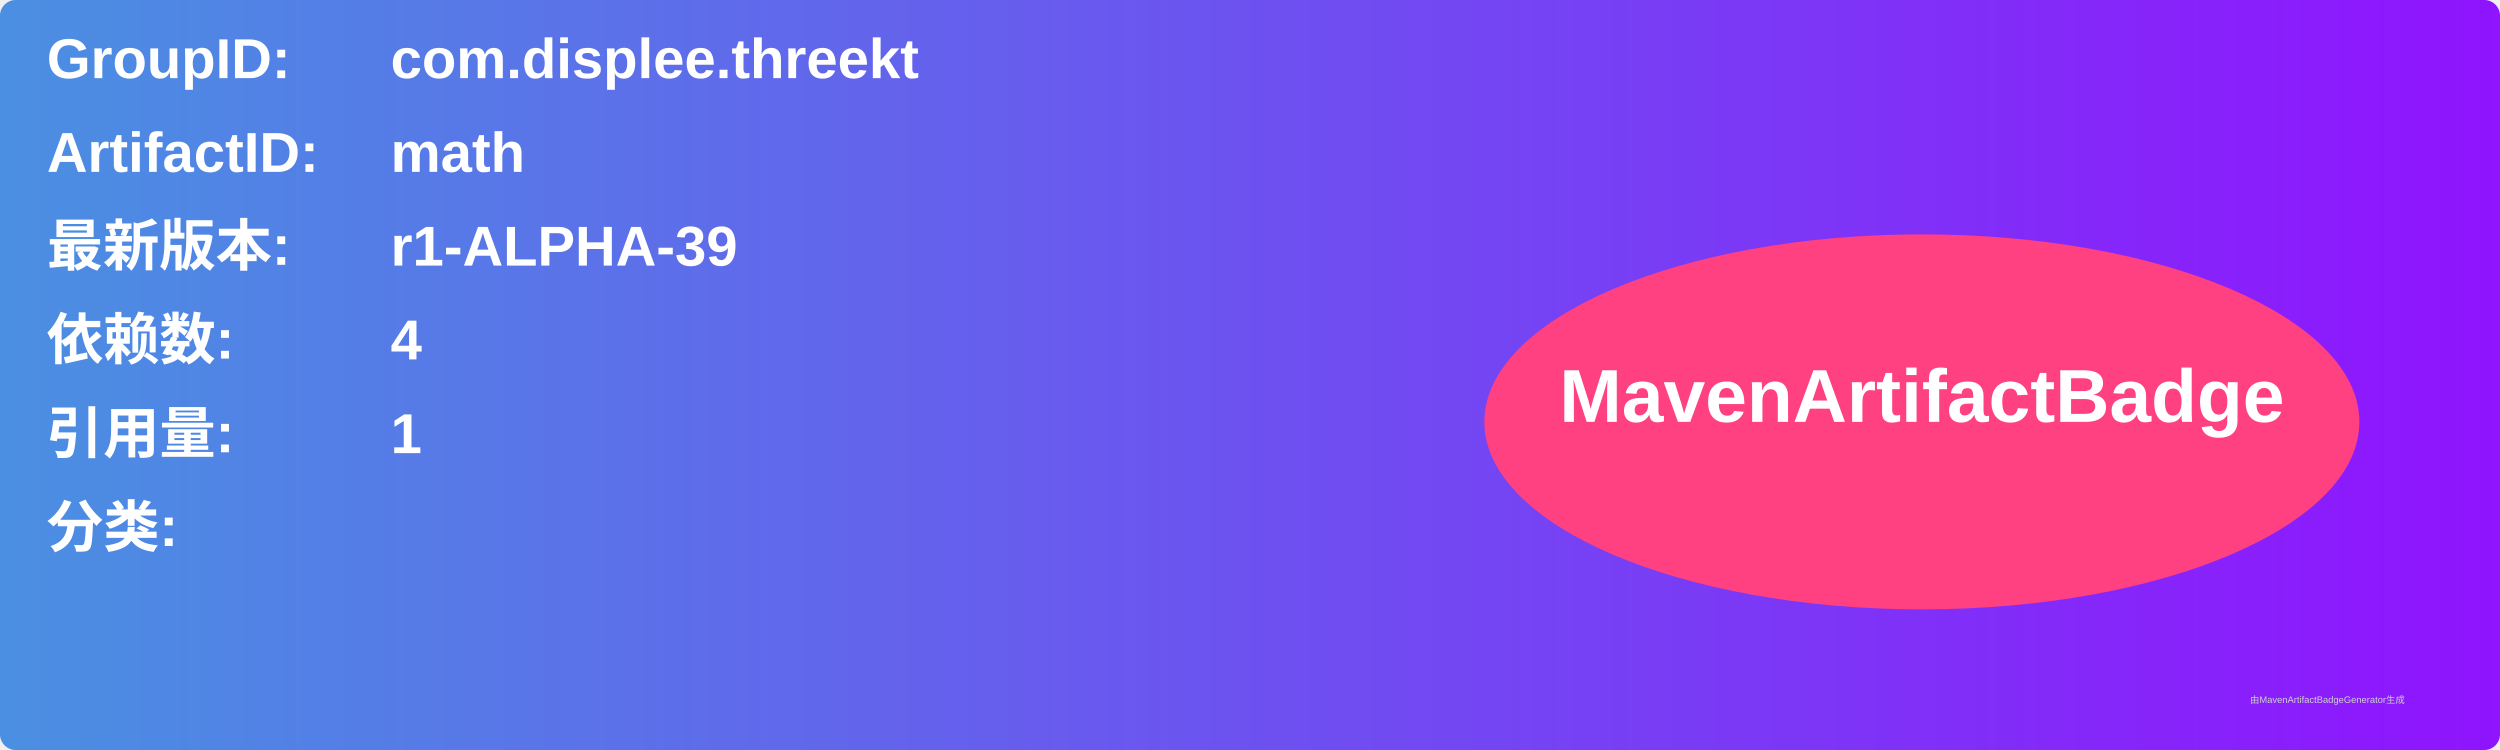
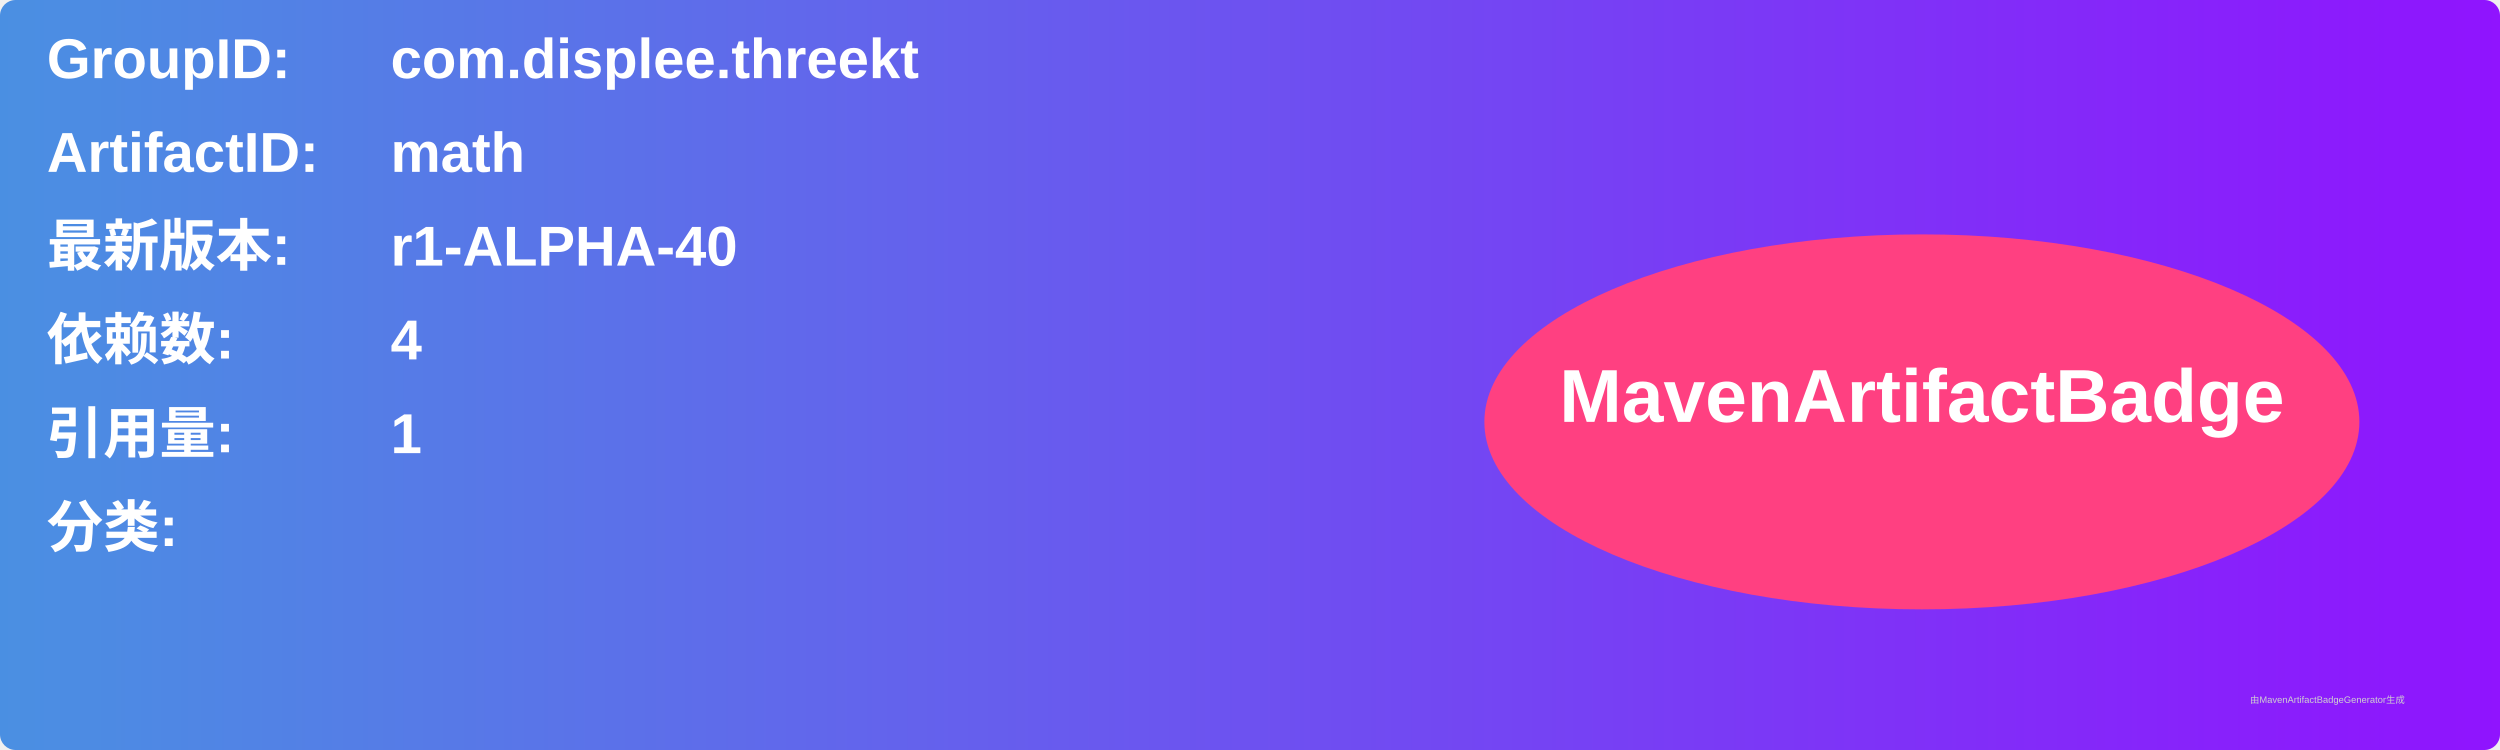
<svg xmlns="http://www.w3.org/2000/svg" width="800" height="240" viewBox="0 0 800 240">
  <linearGradient id="grad" x1="0%" y1="0%" x2="100%" y2="0%">
    <stop offset="0%" stop-color="#4a90e2" />
    <stop offset="100%" stop-color="#9013fe" />
  </linearGradient>
  <rect width="100%" height="100%" rx="5" ry="5" fill="url(#grad)" />
  <g transform="translate(15, 15)">
    <text x="0" y="10" font-family="Arial" font-size="18" fill="white" font-weight="bold" width="260">GroupID:</text>
    <text x="110" y="10" font-family="Arial" font-size="18" fill="white" font-weight="bold" width="460">com.displee.threekt</text>
    <text x="0" y="40" font-family="Arial" font-size="18" fill="white" font-weight="bold" width="260">ArtifactID:</text>
    <text x="110" y="40" font-family="Arial" font-size="18" fill="white" font-weight="bold" width="460">math</text>
    <text x="0" y="70" font-family="Arial" font-size="18" fill="white" font-weight="bold">最新版本:</text>
    <text x="110" y="70" font-family="Arial" font-size="18" fill="white" font-weight="bold">
-       <tspan font-weight="bold">r1-ALPHA-39</tspan>
+       <tspan font-weight="bold">r1-ALPHA-40</tspan>
    </text>
    <text x="0" y="100" font-family="Arial" font-size="18" fill="white" font-weight="bold">依赖数: </text>
    <text x="110" y="100" font-family="Arial" font-size="18" fill="white">
      <tspan font-weight="bold">4</tspan>
    </text>
    <text x="0" y="130" font-family="Arial" font-size="18" fill="white" font-weight="bold">引用量: </text>
    <text x="110" y="130" font-family="Arial" font-size="18" fill="white">
      <tspan font-weight="bold">1</tspan>
    </text>
    <text x="0" y="160" font-family="Arial" font-size="18" fill="white" font-weight="bold">分类:</text>
    <text x="10" y="190" font-family="Arial" font-size="10" fill="white">
      <tspan font-weight="bold" />
    </text>
    <ellipse cx="600" cy="120" rx="140" ry="60" fill="#ff4081" />
    <text x="600" y="120" text-anchor="middle" font-family="Arial" font-size="24" fill="white" font-weight="bold">MavenArtifactBadge</text>
  </g>
  <text x="720" y="225" font-family="Arial" font-size="3" fill="#d0d0d0">由MavenArtifactBadgeGenerator生成</text>
</svg>
